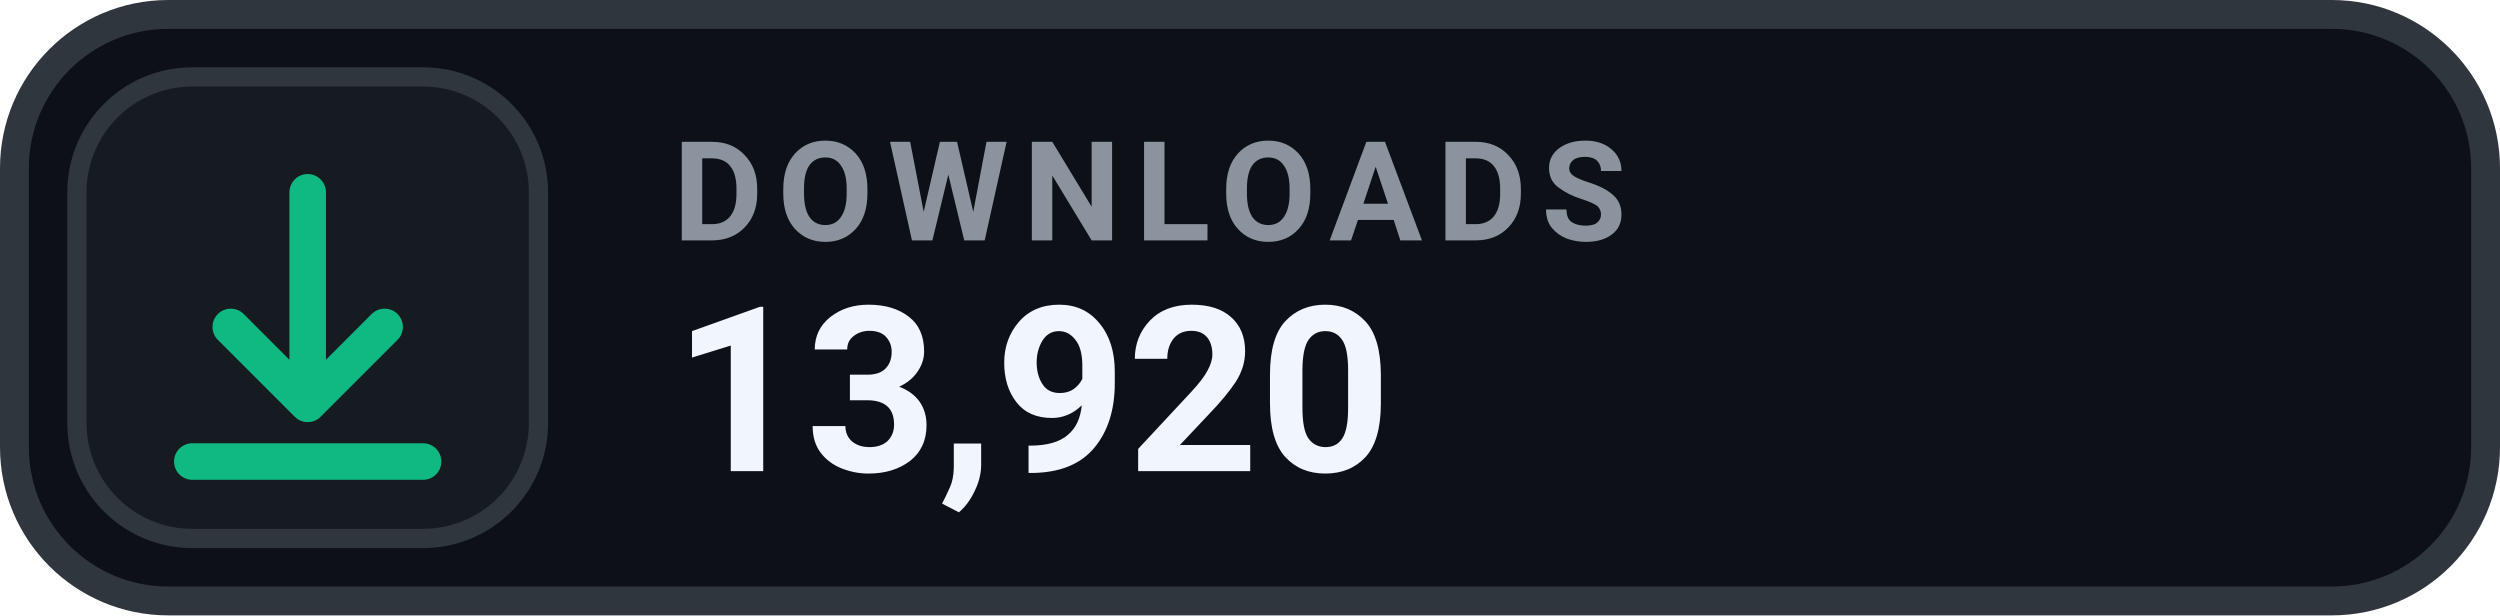
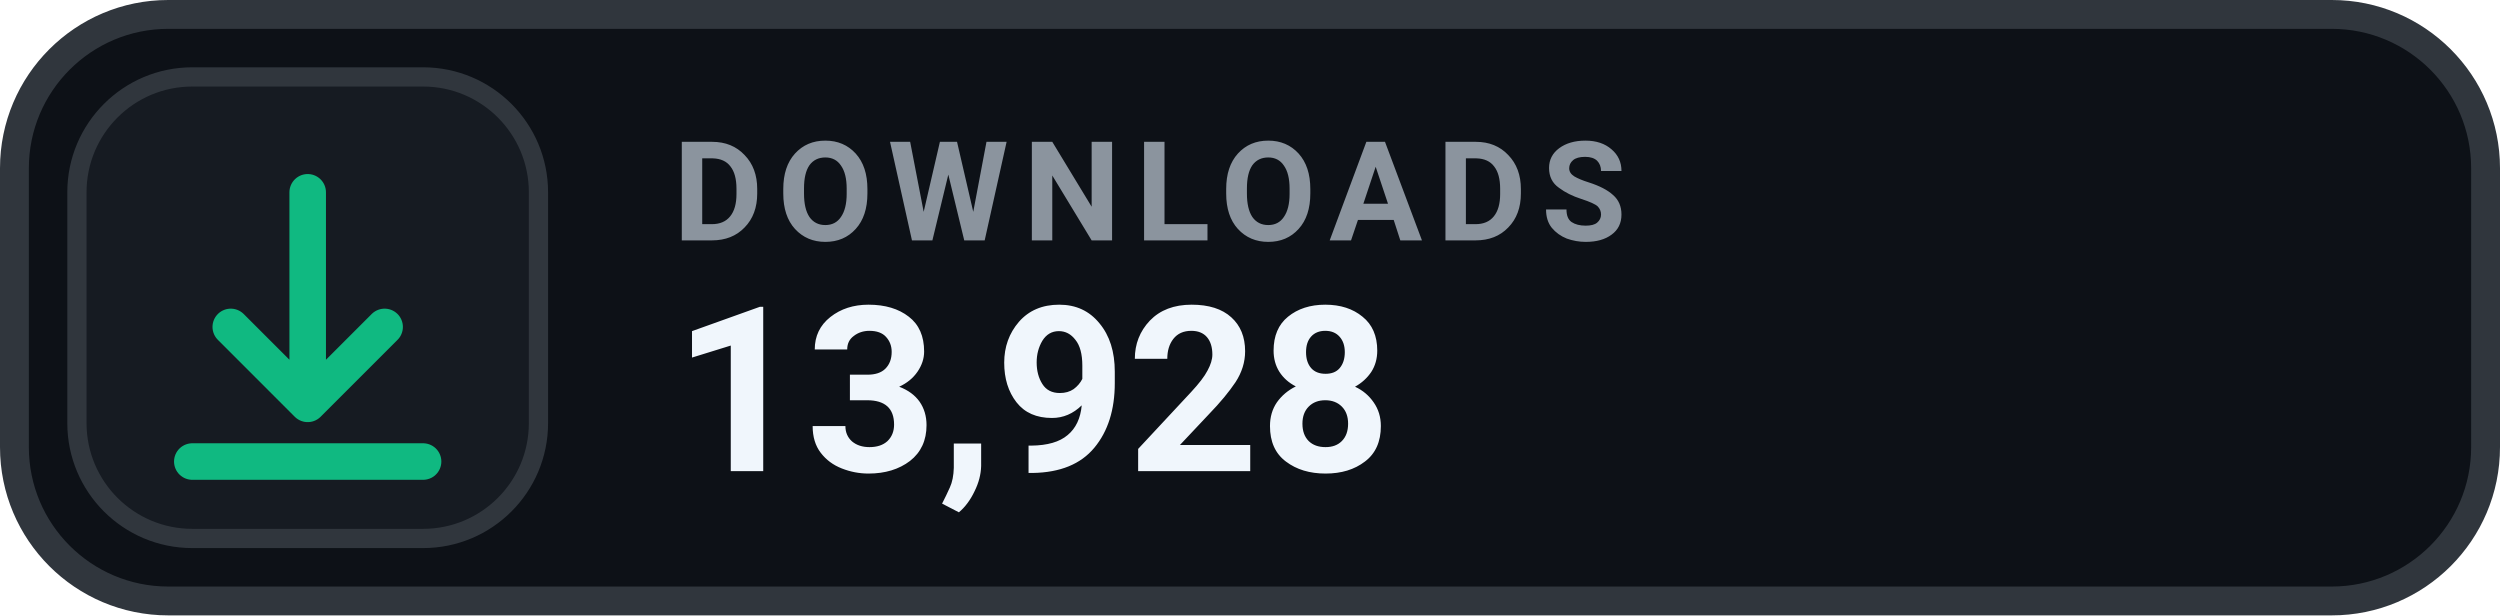
- <svg xmlns="http://www.w3.org/2000/svg" width="130" height="32" viewBox="0 0 130 32" role="img" aria-label="DOWNLOADS 13,920">
+ <svg xmlns="http://www.w3.org/2000/svg" width="130" height="32" viewBox="0 0 130 32" role="img" aria-label="DOWNLOADS 13,928">
  <rect x=".75" y=".75" width="128.5" height="30.5" rx="8" fill="#0D1117" stroke="#30363D" stroke-width="1.5" />
  <rect x="4" y="4" width="24" height="24" rx="6" fill="#161B22" stroke="#30363D" stroke-width="1" />
  <g transform="translate(16 16)" style="color:#10B981;">
    <path d="M0 -6 v11 m0 0 l4 -4 m-4 4 l-4 -4 M-6 8 h12" fill="none" stroke="currentColor" stroke-width="1.9" stroke-linecap="round" stroke-linejoin="round" />
  </g>
  <text x="35" y="12.5" fill="#8B949E" font-family="-apple-system,BlinkMacSystemFont,'Segoe UI',Roboto,Helvetica,Arial,sans-serif" font-size="7.2" font-weight="700" letter-spacing=".75">DOWNLOADS</text>
-   <text x="35" y="24.5" fill="#F0F6FC" font-family="-apple-system,BlinkMacSystemFont,'Segoe UI',Roboto,Helvetica,Arial,sans-serif" font-size="12" font-weight="700">13,920</text>
+   <text x="35" y="24.5" fill="#F0F6FC" font-family="-apple-system,BlinkMacSystemFont,'Segoe UI',Roboto,Helvetica,Arial,sans-serif" font-size="12" font-weight="700">13,928</text>
</svg>
